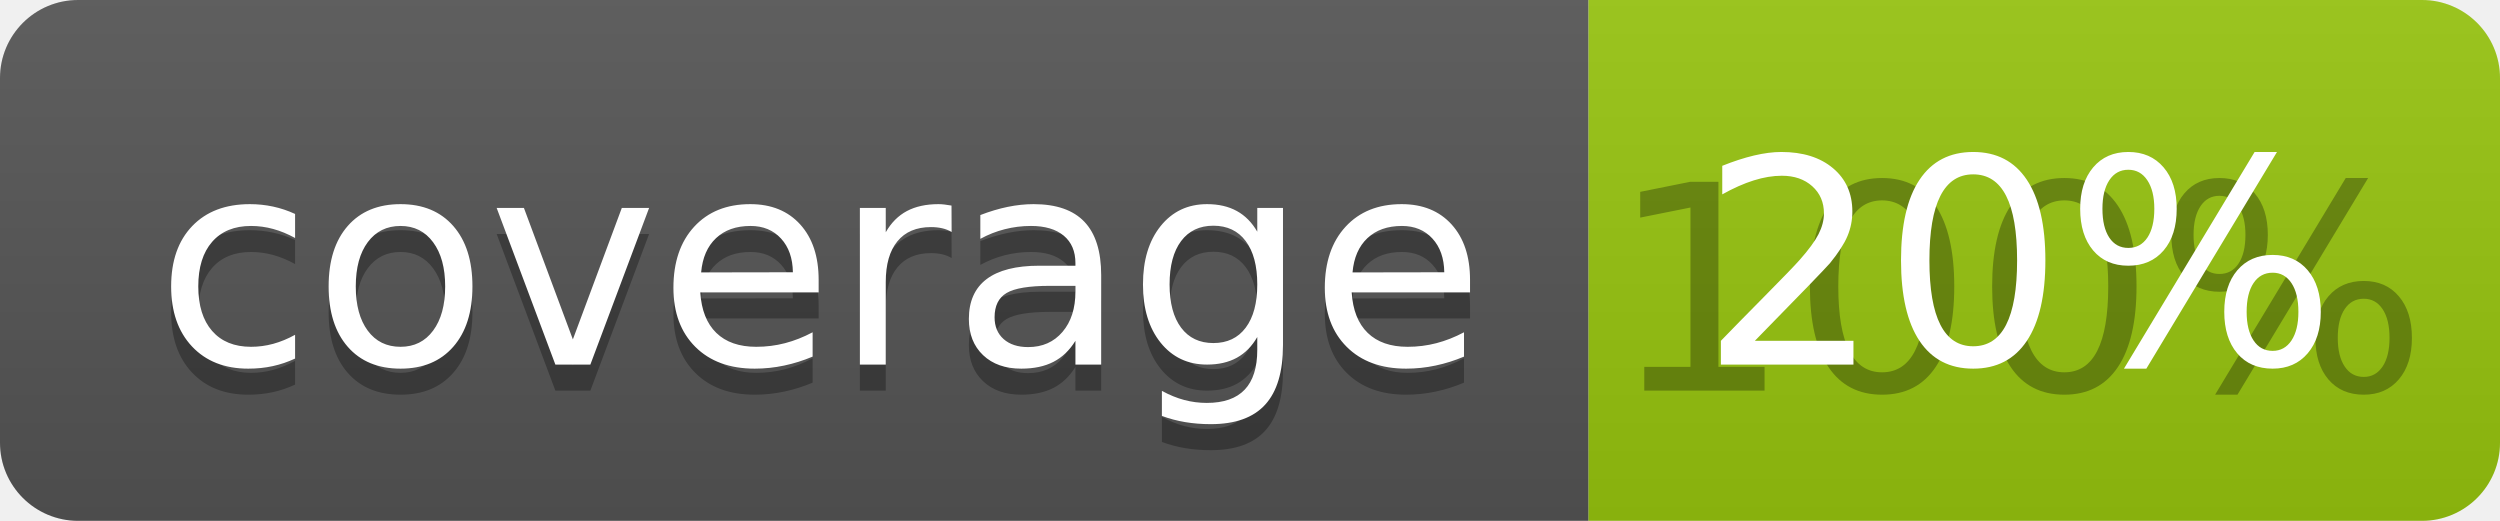
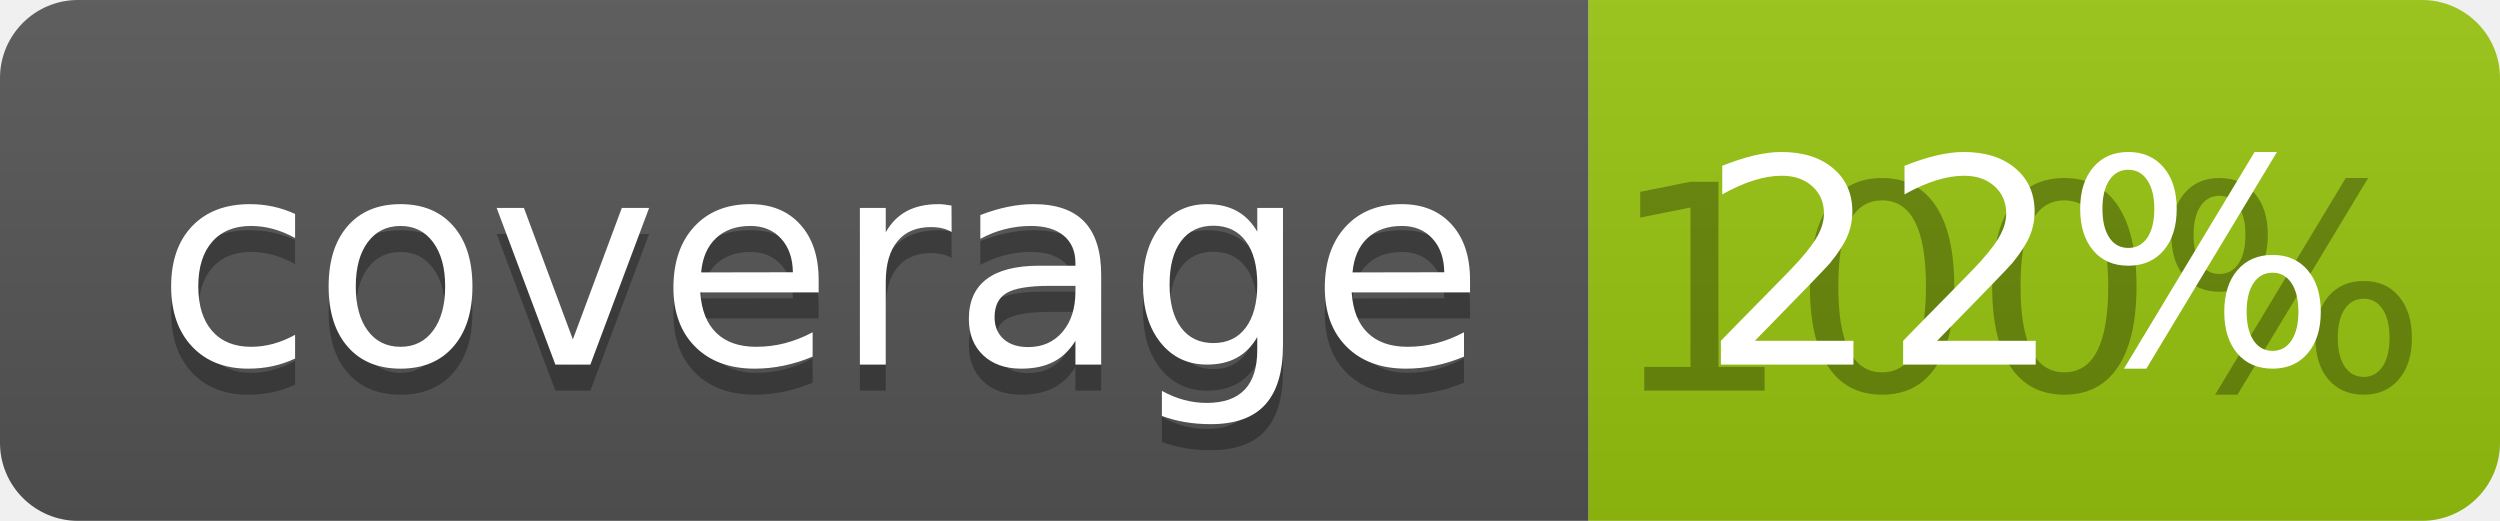
<svg xmlns="http://www.w3.org/2000/svg" width="96" height="20">
  <linearGradient id="b" x2="0" y2="100%">
    <stop offset="0" stop-color="#bbb" stop-opacity=".1" />
    <stop offset="1" stop-opacity=".1" />
  </linearGradient>
  <clipPath id="a">
    <rect width="96" height="20" rx="3" fill="#fff" />
  </clipPath>
  <g clip-path="url(#a)">
    <path fill="#555" d="M0 0h61v20H0z" />
    <path fill="#97C50F" d="M61 0h35v20H61z" />
    <path fill="url(#b)" d="M0 0h96v20H0z" />
  </g>
  <g fill="#fff" text-anchor="middle" font-family="DejaVu Sans,Verdana,Geneva,sans-serif" font-size="110">
    <text x="315" y="150" fill="#010101" fill-opacity=".3" transform="scale(.1)" textLength="510">coverage</text>
    <text x="315" y="140" transform="scale(.1)" textLength="510">coverage</text>
    <text x="775" y="150" fill="#010101" fill-opacity=".3" transform="scale(.1)" textLength="250">100%</text>
-     <text x="775" y="140" transform="scale(.1)" textLength="250">20%</text>
+     <text x="775" y="140" transform="scale(.1)" textLength="250">22%</text>
  </g>
</svg>
